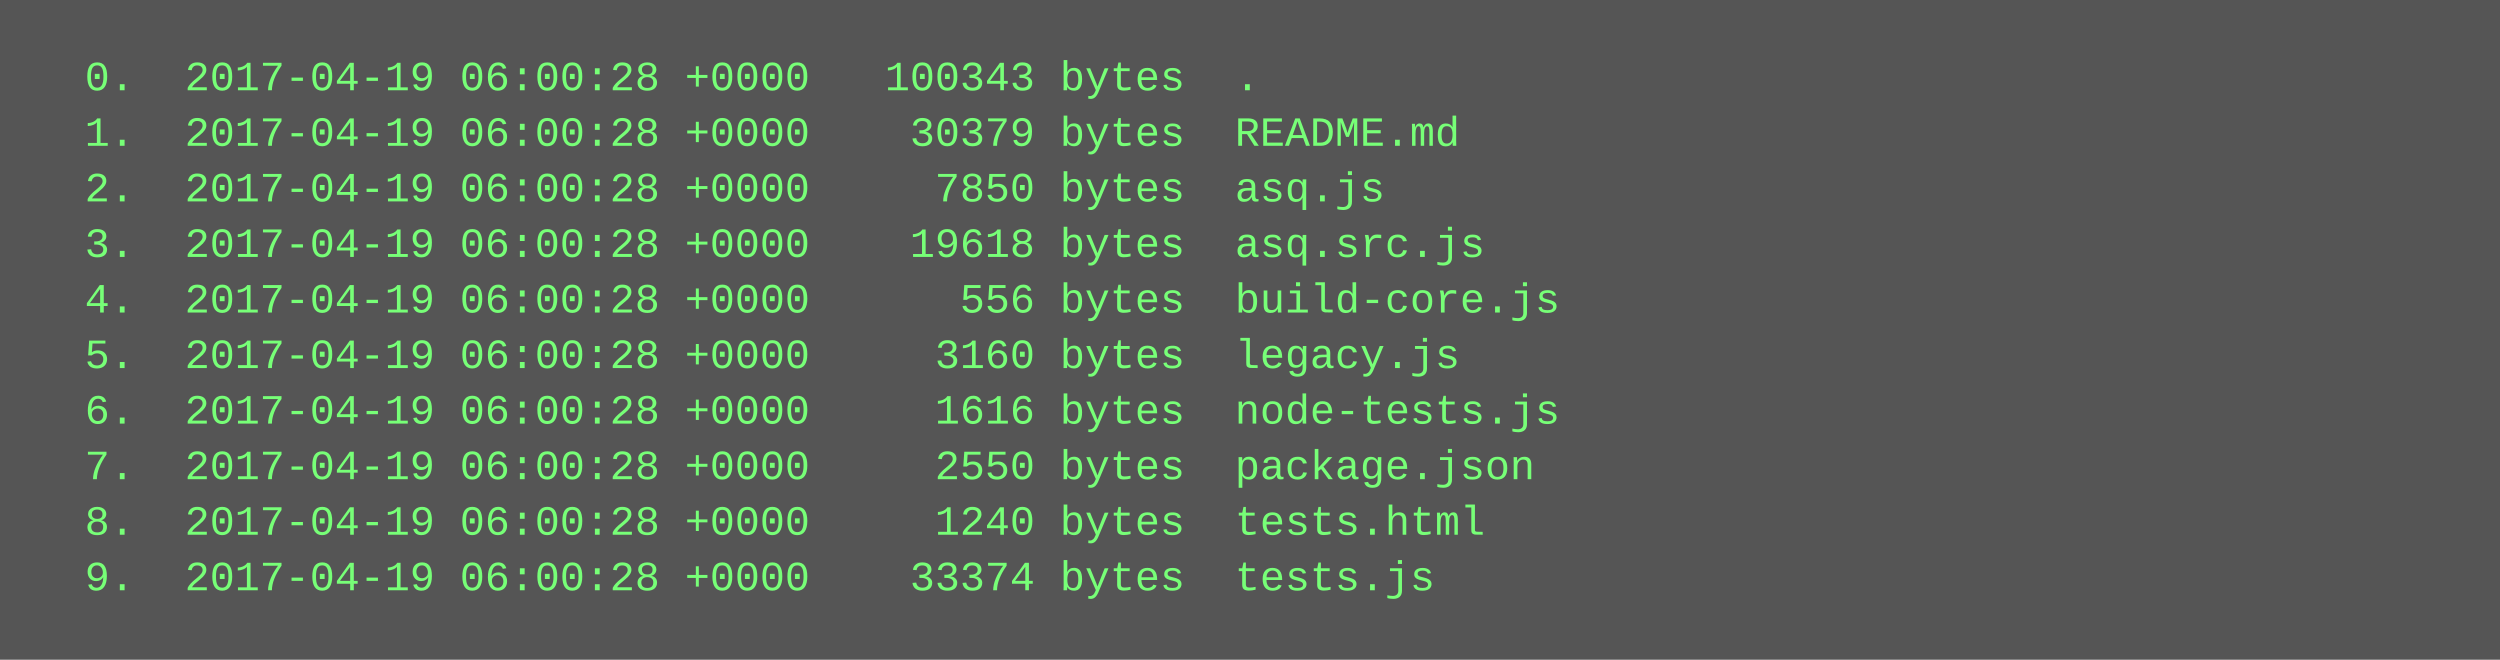
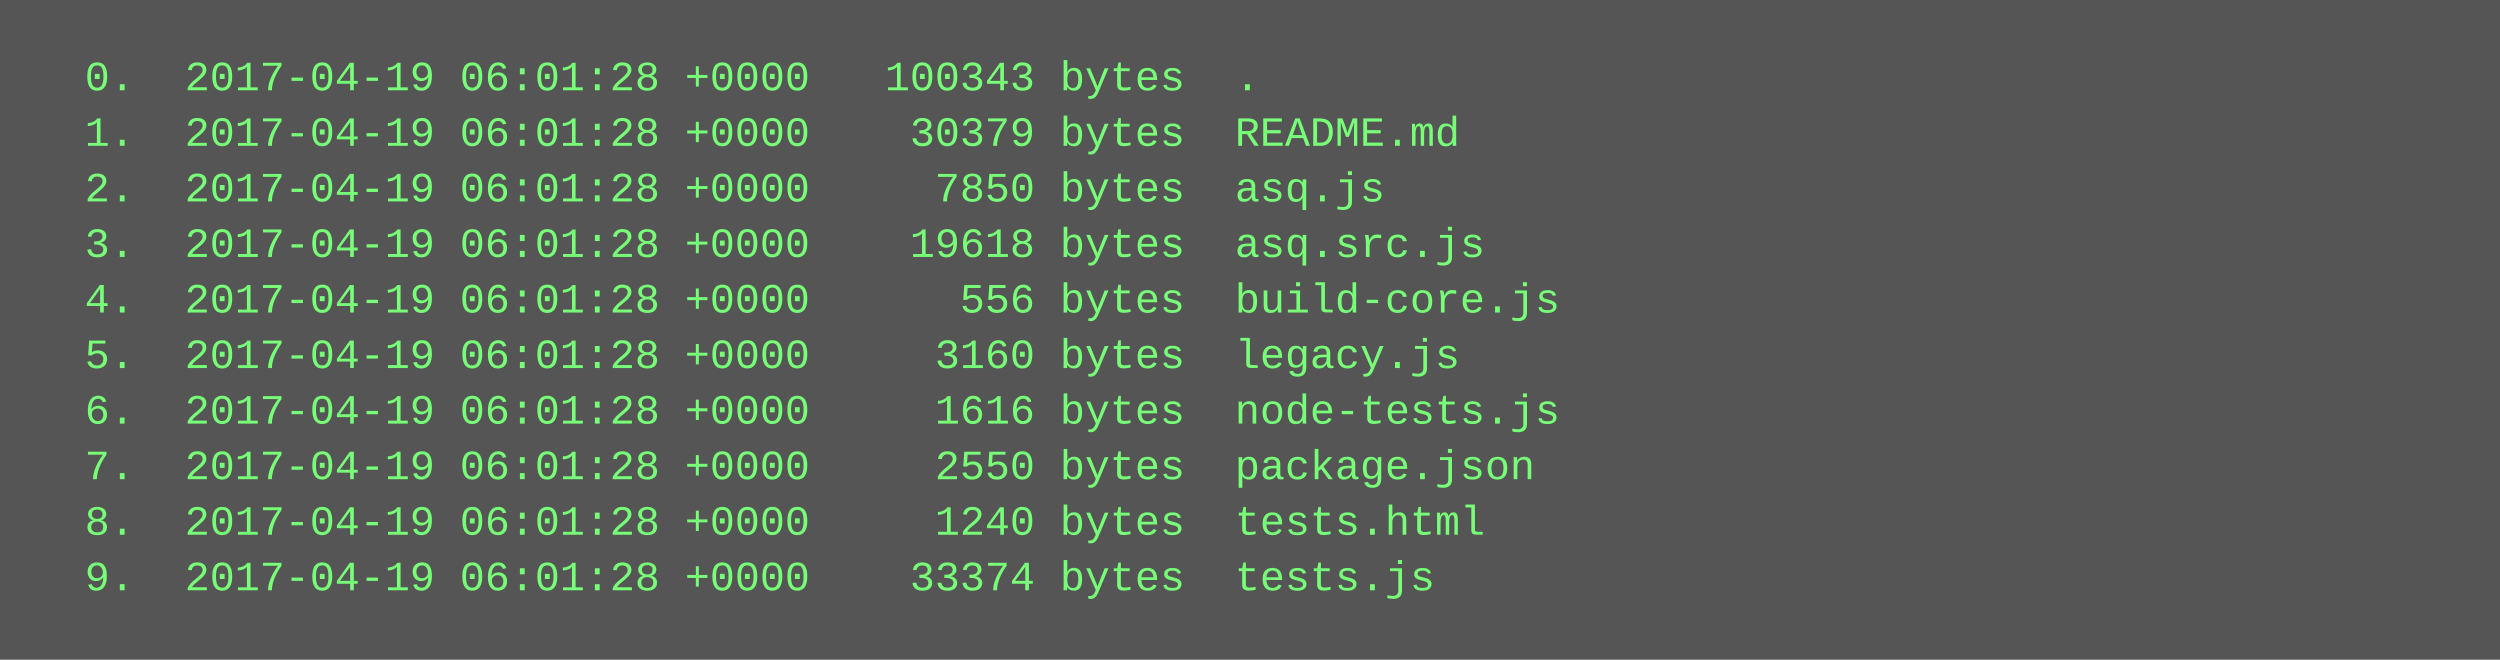
<svg xmlns="http://www.w3.org/2000/svg" height="190" width="720">
  <rect height="190" fill="#555" width="720" />
  <text fill="#7f7" font-family="Courier New" font-size="12" xml:space="preserve">
-     <tspan x="10" y="26">  0.  2017-04-19 06:00:28 +0000   100343 bytes  .</tspan>
-     <tspan x="10" y="42">  1.  2017-04-19 06:00:28 +0000    30379 bytes  README.md</tspan>
-     <tspan x="10" y="58">  2.  2017-04-19 06:00:28 +0000     7850 bytes  asq.js</tspan>
-     <tspan x="10" y="74">  3.  2017-04-19 06:00:28 +0000    19618 bytes  asq.src.js</tspan>
-     <tspan x="10" y="90">  4.  2017-04-19 06:00:28 +0000      556 bytes  build-core.js</tspan>
-     <tspan x="10" y="106">  5.  2017-04-19 06:00:28 +0000     3160 bytes  legacy.js</tspan>
-     <tspan x="10" y="122">  6.  2017-04-19 06:00:28 +0000     1616 bytes  node-tests.js</tspan>
-     <tspan x="10" y="138">  7.  2017-04-19 06:00:28 +0000     2550 bytes  package.json</tspan>
-     <tspan x="10" y="154">  8.  2017-04-19 06:00:28 +0000     1240 bytes  tests.html</tspan>
-     <tspan x="10" y="170">  9.  2017-04-19 06:00:28 +0000    33374 bytes  tests.js</tspan>
+     <tspan x="10" y="26">  0.  2017-04-19 06:01:28 +0000   100343 bytes  .</tspan>
+     <tspan x="10" y="42">  1.  2017-04-19 06:01:28 +0000    30379 bytes  README.md</tspan>
+     <tspan x="10" y="58">  2.  2017-04-19 06:01:28 +0000     7850 bytes  asq.js</tspan>
+     <tspan x="10" y="74">  3.  2017-04-19 06:01:28 +0000    19618 bytes  asq.src.js</tspan>
+     <tspan x="10" y="90">  4.  2017-04-19 06:01:28 +0000      556 bytes  build-core.js</tspan>
+     <tspan x="10" y="106">  5.  2017-04-19 06:01:28 +0000     3160 bytes  legacy.js</tspan>
+     <tspan x="10" y="122">  6.  2017-04-19 06:01:28 +0000     1616 bytes  node-tests.js</tspan>
+     <tspan x="10" y="138">  7.  2017-04-19 06:01:28 +0000     2550 bytes  package.json</tspan>
+     <tspan x="10" y="154">  8.  2017-04-19 06:01:28 +0000     1240 bytes  tests.html</tspan>
+     <tspan x="10" y="170">  9.  2017-04-19 06:01:28 +0000    33374 bytes  tests.js</tspan>
  </text>
</svg>
